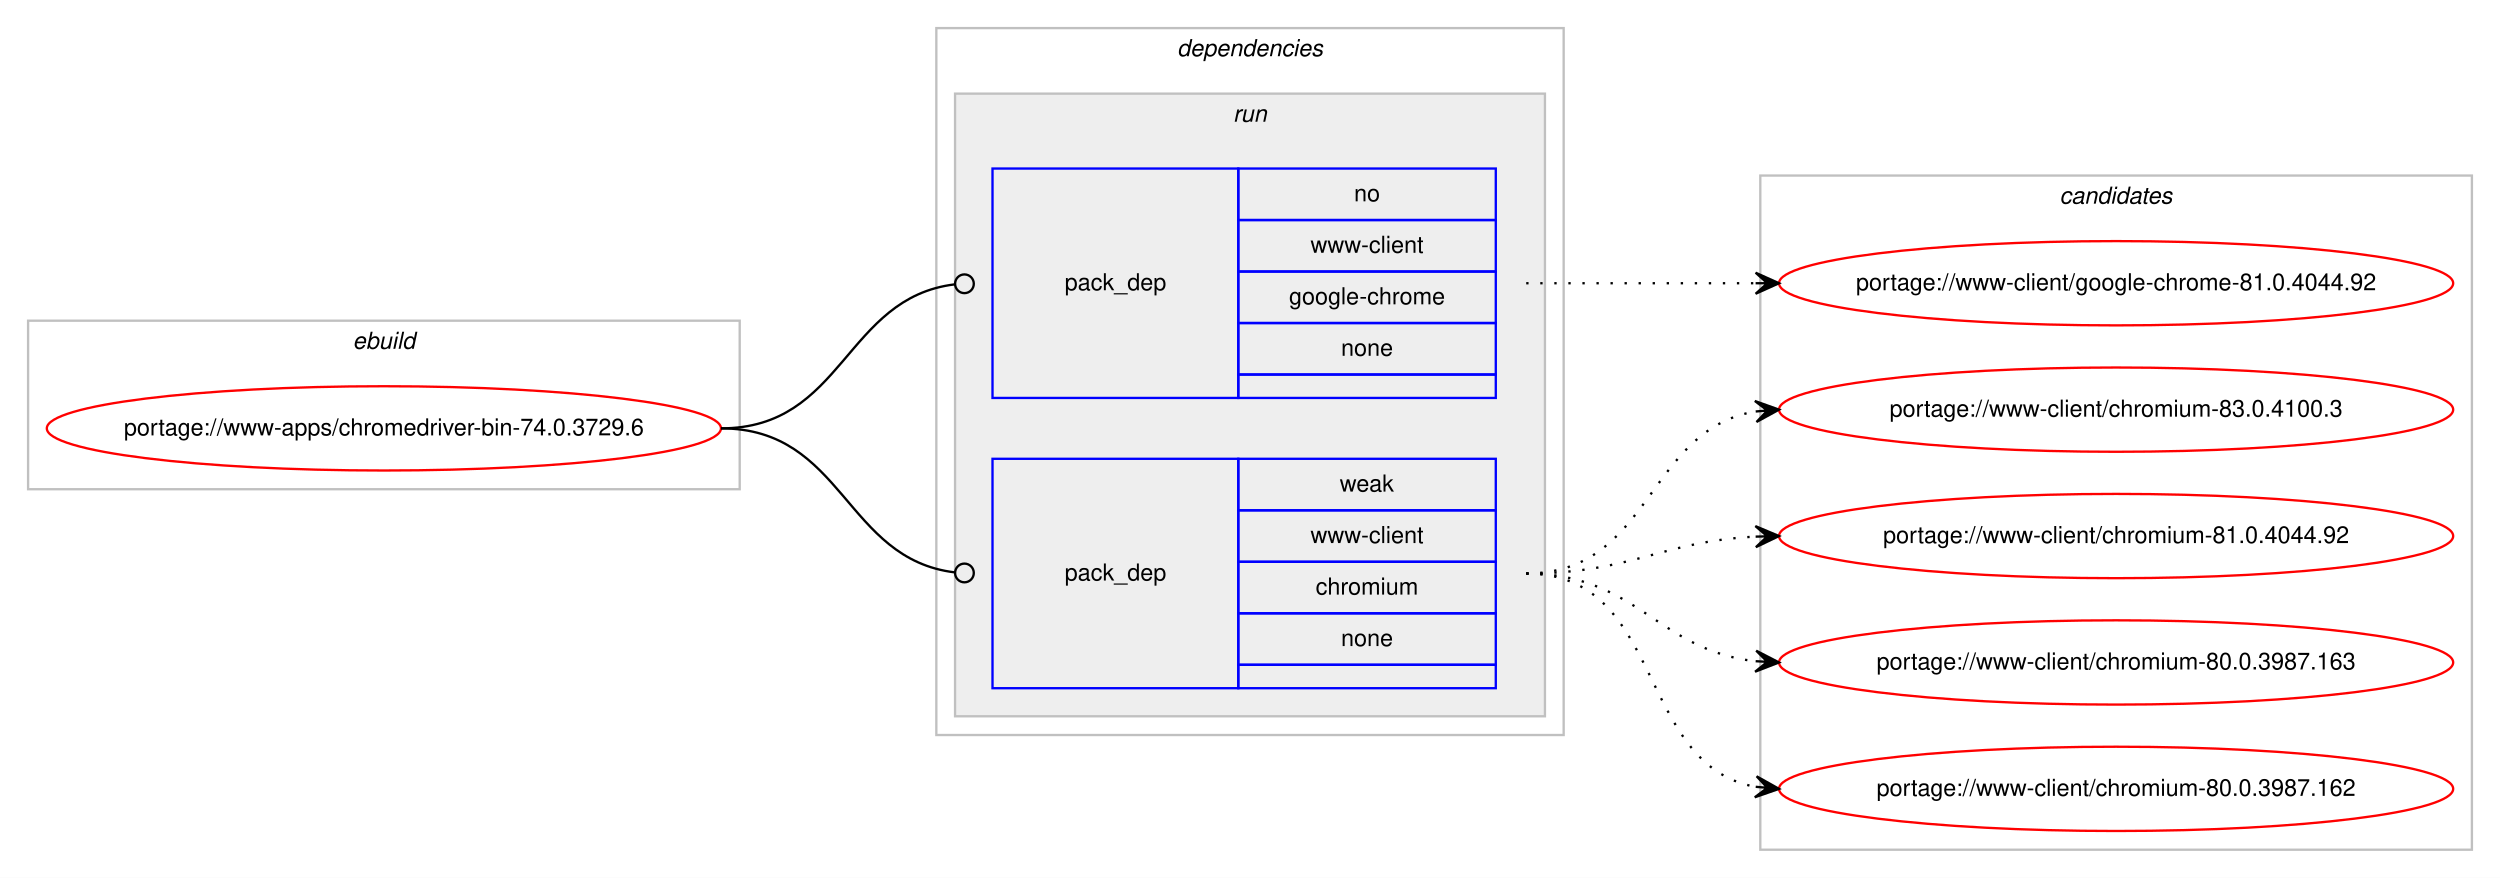
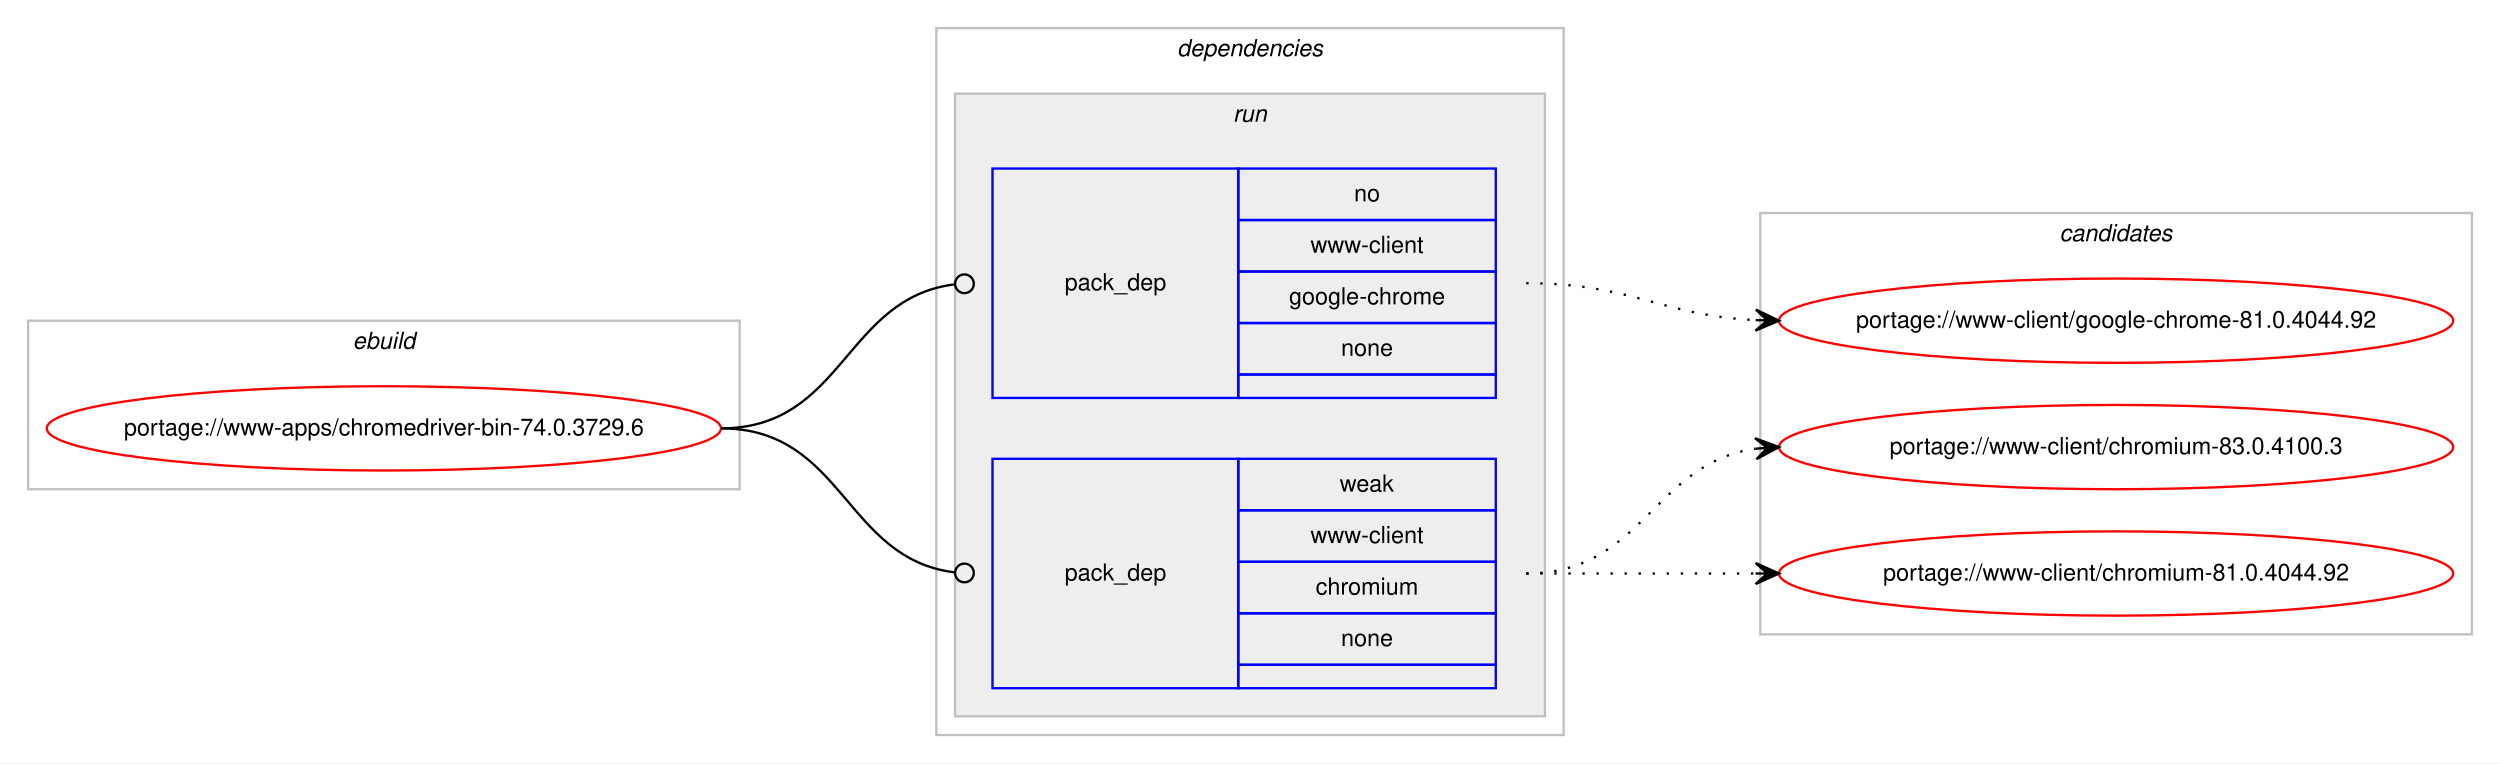
- <svg xmlns="http://www.w3.org/2000/svg" xmlns:xlink="http://www.w3.org/1999/xlink" width="1068pt" height="375pt" viewBox="0.00 0.00 1068.00 375.00">
-   <g id="graph0" class="graph" transform="scale(1 1) rotate(0) translate(4 371)">
-     <polygon fill="#ffffff" stroke="transparent" points="-4,4 -4,-371 1064,-371 1064,4 -4,4" />
+ <svg xmlns="http://www.w3.org/2000/svg" xmlns:xlink="http://www.w3.org/1999/xlink" width="1068pt" height="326pt" viewBox="0.00 0.00 1068.00 326.00">
+   <g id="graph0" class="graph" transform="scale(1 1) rotate(0) translate(4 322)">
+     <polygon fill="#ffffff" stroke="transparent" points="-4,4 -4,-322 1064,-322 1064,4 -4,4" />
    <g id="clust1" class="cluster">
-       <polygon fill="none" stroke="#c0c0c0" points="8,-162 8,-234 312,-234 312,-162 8,-162" />
-       <text text-anchor="start" x="146.663" y="-222" font-family="Helvetica,sans-Serif" font-style="italic" font-size="10.00" fill="#000000">ebuild</text>
+       <polygon fill="none" stroke="#c0c0c0" points="8,-113 8,-185 312,-185 312,-113 8,-113" />
+       <text text-anchor="start" x="146.663" y="-173" font-family="Helvetica,sans-Serif" font-style="italic" font-size="10.00" fill="#000000">ebuild</text>
    </g>
    <g id="clust2" class="cluster">
-       <polygon fill="none" stroke="#c0c0c0" points="396,-57 396,-359 664,-359 664,-57 396,-57" />
-       <text text-anchor="start" x="498.875" y="-347" font-family="Helvetica,sans-Serif" font-style="italic" font-size="10.00" fill="#000000">dependencies</text>
+       <polygon fill="none" stroke="#c0c0c0" points="396,-8 396,-310 664,-310 664,-8 396,-8" />
+       <text text-anchor="start" x="498.875" y="-298" font-family="Helvetica,sans-Serif" font-style="italic" font-size="10.00" fill="#000000">dependencies</text>
    </g>
    <g id="clust5" class="cluster">
-       <polygon fill="#eeeeee" stroke="#c0c0c0" points="404,-65 404,-331 656,-331 656,-65 404,-65" />
-       <text text-anchor="start" x="522.777" y="-319" font-family="Helvetica,sans-Serif" font-style="italic" font-size="10.00" fill="#000000">run</text>
+       <polygon fill="#eeeeee" stroke="#c0c0c0" points="404,-16 404,-282 656,-282 656,-16 404,-16" />
+       <text text-anchor="start" x="522.777" y="-270" font-family="Helvetica,sans-Serif" font-style="italic" font-size="10.00" fill="#000000">run</text>
    </g>
    <g id="clust8" class="cluster">
-       <polygon fill="none" stroke="#c0c0c0" points="748,-8 748,-296 1052,-296 1052,-8 748,-8" />
-       <text text-anchor="start" x="875.824" y="-284" font-family="Helvetica,sans-Serif" font-style="italic" font-size="10.00" fill="#000000">candidates</text>
+       <polygon fill="none" stroke="#c0c0c0" points="748,-51 748,-231 1052,-231 1052,-51 748,-51" />
+       <text text-anchor="start" x="875.824" y="-219" font-family="Helvetica,sans-Serif" font-style="italic" font-size="10.00" fill="#000000">candidates</text>
    </g>
    <g id="node1" class="node">
      <g id="a_node1">
        <a xlink:href="../www-apps/chromedriver-bin-74.0.3729.6.svg" xlink:title="portage://www-apps/chromedriver-bin-74.0.3729.6">
-           <ellipse fill="none" stroke="#ff0000" cx="160" cy="-188" rx="144" ry="18" />
-           <text text-anchor="middle" x="160" y="-185" font-family="Helvetica,sans-Serif" font-size="10.00" fill="#000000">portage://www-apps/chromedriver-bin-74.0.3729.6</text>
+           <ellipse fill="none" stroke="#ff0000" cx="160" cy="-139" rx="144" ry="18" />
+           <text text-anchor="middle" x="160" y="-136" font-family="Helvetica,sans-Serif" font-size="10.00" fill="#000000">portage://www-apps/chromedriver-bin-74.0.3729.6</text>
        </a>
      </g>
    </g>
    <g id="node2" class="node">
-       <polygon fill="none" stroke="#0000ff" points="420,-201 420,-299 525,-299 525,-201 420,-201" />
-       <text text-anchor="start" x="450.823" y="-247" font-family="Helvetica,sans-Serif" font-size="10.00" fill="#000000">pack_dep</text>
-       <polygon fill="none" stroke="#0000ff" points="525,-277 525,-299 635,-299 635,-277 525,-277" />
-       <text text-anchor="start" x="574.441" y="-285" font-family="Helvetica,sans-Serif" font-size="10.00" fill="#000000">no</text>
-       <polygon fill="none" stroke="#0000ff" points="525,-255 525,-277 635,-277 635,-255 525,-255" />
-       <text text-anchor="start" x="555.84" y="-263" font-family="Helvetica,sans-Serif" font-size="10.00" fill="#000000">www-client</text>
-       <polygon fill="none" stroke="#0000ff" points="525,-233 525,-255 635,-255 635,-233 525,-233" />
-       <text text-anchor="start" x="546.661" y="-241" font-family="Helvetica,sans-Serif" font-size="10.00" fill="#000000">google-chrome</text>
-       <polygon fill="none" stroke="#0000ff" points="525,-211 525,-233 635,-233 635,-211 525,-211" />
-       <text text-anchor="start" x="568.882" y="-219" font-family="Helvetica,sans-Serif" font-size="10.00" fill="#000000">none</text>
-       <polygon fill="none" stroke="#0000ff" points="525,-201 525,-211 635,-211 635,-201 525,-201" />
+       <polygon fill="none" stroke="#0000ff" points="420,-152 420,-250 525,-250 525,-152 420,-152" />
+       <text text-anchor="start" x="450.823" y="-198" font-family="Helvetica,sans-Serif" font-size="10.00" fill="#000000">pack_dep</text>
+       <polygon fill="none" stroke="#0000ff" points="525,-228 525,-250 635,-250 635,-228 525,-228" />
+       <text text-anchor="start" x="574.441" y="-236" font-family="Helvetica,sans-Serif" font-size="10.00" fill="#000000">no</text>
+       <polygon fill="none" stroke="#0000ff" points="525,-206 525,-228 635,-228 635,-206 525,-206" />
+       <text text-anchor="start" x="555.84" y="-214" font-family="Helvetica,sans-Serif" font-size="10.00" fill="#000000">www-client</text>
+       <polygon fill="none" stroke="#0000ff" points="525,-184 525,-206 635,-206 635,-184 525,-184" />
+       <text text-anchor="start" x="546.661" y="-192" font-family="Helvetica,sans-Serif" font-size="10.00" fill="#000000">google-chrome</text>
+       <polygon fill="none" stroke="#0000ff" points="525,-162 525,-184 635,-184 635,-162 525,-162" />
+       <text text-anchor="start" x="568.882" y="-170" font-family="Helvetica,sans-Serif" font-size="10.00" fill="#000000">none</text>
+       <polygon fill="none" stroke="#0000ff" points="525,-152 525,-162 635,-162 635,-152 525,-152" />
    </g>
    <g id="edge1" class="edge">
-       <path fill="none" stroke="#000000" d="M304,-188C356.537,-188 356.777,-243.863 404.002,-249.537" />
-       <ellipse fill="none" stroke="#000000" cx="408.007" cy="-249.769" rx="4" ry="4" />
+       <path fill="none" stroke="#000000" d="M304,-139C356.537,-139 356.777,-194.863 404.002,-200.537" />
+       <ellipse fill="none" stroke="#000000" cx="408.007" cy="-200.769" rx="4" ry="4" />
    </g>
    <g id="node3" class="node">
-       <polygon fill="none" stroke="#0000ff" points="420,-77 420,-175 525,-175 525,-77 420,-77" />
-       <text text-anchor="start" x="450.823" y="-123" font-family="Helvetica,sans-Serif" font-size="10.00" fill="#000000">pack_dep</text>
-       <polygon fill="none" stroke="#0000ff" points="525,-153 525,-175 635,-175 635,-153 525,-153" />
-       <text text-anchor="start" x="568.332" y="-161" font-family="Helvetica,sans-Serif" font-size="10.00" fill="#000000">weak</text>
-       <polygon fill="none" stroke="#0000ff" points="525,-131 525,-153 635,-153 635,-131 525,-131" />
-       <text text-anchor="start" x="555.84" y="-139" font-family="Helvetica,sans-Serif" font-size="10.00" fill="#000000">www-client</text>
-       <polygon fill="none" stroke="#0000ff" points="525,-109 525,-131 635,-131 635,-109 525,-109" />
-       <text text-anchor="start" x="558.058" y="-117" font-family="Helvetica,sans-Serif" font-size="10.00" fill="#000000">chromium</text>
-       <polygon fill="none" stroke="#0000ff" points="525,-87 525,-109 635,-109 635,-87 525,-87" />
-       <text text-anchor="start" x="568.882" y="-95" font-family="Helvetica,sans-Serif" font-size="10.00" fill="#000000">none</text>
-       <polygon fill="none" stroke="#0000ff" points="525,-77 525,-87 635,-87 635,-77 525,-77" />
+       <polygon fill="none" stroke="#0000ff" points="420,-28 420,-126 525,-126 525,-28 420,-28" />
+       <text text-anchor="start" x="450.823" y="-74" font-family="Helvetica,sans-Serif" font-size="10.00" fill="#000000">pack_dep</text>
+       <polygon fill="none" stroke="#0000ff" points="525,-104 525,-126 635,-126 635,-104 525,-104" />
+       <text text-anchor="start" x="568.332" y="-112" font-family="Helvetica,sans-Serif" font-size="10.00" fill="#000000">weak</text>
+       <polygon fill="none" stroke="#0000ff" points="525,-82 525,-104 635,-104 635,-82 525,-82" />
+       <text text-anchor="start" x="555.84" y="-90" font-family="Helvetica,sans-Serif" font-size="10.00" fill="#000000">www-client</text>
+       <polygon fill="none" stroke="#0000ff" points="525,-60 525,-82 635,-82 635,-60 525,-60" />
+       <text text-anchor="start" x="558.058" y="-68" font-family="Helvetica,sans-Serif" font-size="10.00" fill="#000000">chromium</text>
+       <polygon fill="none" stroke="#0000ff" points="525,-38 525,-60 635,-60 635,-38 525,-38" />
+       <text text-anchor="start" x="568.882" y="-46" font-family="Helvetica,sans-Serif" font-size="10.00" fill="#000000">none</text>
+       <polygon fill="none" stroke="#0000ff" points="525,-28 525,-38 635,-38 635,-28 525,-28" />
    </g>
    <g id="edge2" class="edge">
-       <path fill="none" stroke="#000000" d="M304,-188C356.537,-188 356.777,-132.137 404.002,-126.463" />
-       <ellipse fill="none" stroke="#000000" cx="408.007" cy="-126.231" rx="4" ry="4" />
+       <path fill="none" stroke="#000000" d="M304,-139C356.537,-139 356.777,-83.137 404.002,-77.463" />
+       <ellipse fill="none" stroke="#000000" cx="408.007" cy="-77.231" rx="4" ry="4" />
    </g>
    <g id="node4" class="node">
      <g id="a_node4">
        <a xlink:href="../www-client/google-chrome-81.0.4044.92.svg" xlink:title="portage://www-client/google-chrome-81.0.4044.92">
-           <ellipse fill="none" stroke="#ff0000" cx="900" cy="-250" rx="144" ry="18" />
-           <text text-anchor="middle" x="900" y="-247" font-family="Helvetica,sans-Serif" font-size="10.00" fill="#000000">portage://www-client/google-chrome-81.0.4044.92</text>
+           <ellipse fill="none" stroke="#ff0000" cx="900" cy="-185" rx="144" ry="18" />
+           <text text-anchor="middle" x="900" y="-182" font-family="Helvetica,sans-Serif" font-size="10.00" fill="#000000">portage://www-client/google-chrome-81.0.4044.92</text>
        </a>
      </g>
    </g>
    <g id="edge3" class="edge">
-       <path fill="none" stroke="#000000" stroke-dasharray="1,5" d="M648,-250C692.438,-250 706.02,-250 745.878,-250" />
-       <polygon fill="#000000" stroke="#000000" points="756,-250 746,-254.5 751,-250 746,-250 746,-250 746,-250 751,-250 746,-245.5 756,-250 756,-250" />
+       <path fill="none" stroke="#000000" stroke-dasharray="1,5" d="M648,-201C692.923,-201 705.643,-187.287 745.786,-185.251" />
+       <polygon fill="#000000" stroke="#000000" points="756,-185 746.114,-189.745 751.001,-185.123 746.003,-185.246 746.003,-185.246 746.003,-185.246 751.001,-185.123 745.892,-180.747 756,-185 756,-185" />
    </g>
    <g id="node5" class="node">
      <g id="a_node5">
        <a xlink:href="../www-client/chromium-83.0.4100.3.svg" xlink:title="portage://www-client/chromium-83.0.4100.3">
-           <ellipse fill="none" stroke="#ff0000" cx="900" cy="-196" rx="144" ry="18" />
-           <text text-anchor="middle" x="900" y="-193" font-family="Helvetica,sans-Serif" font-size="10.00" fill="#000000">portage://www-client/chromium-83.0.4100.3</text>
+           <ellipse fill="none" stroke="#ff0000" cx="900" cy="-131" rx="144" ry="18" />
+           <text text-anchor="middle" x="900" y="-128" font-family="Helvetica,sans-Serif" font-size="10.00" fill="#000000">portage://www-client/chromium-83.0.4100.3</text>
        </a>
      </g>
    </g>
    <g id="edge4" class="edge">
-       <path fill="none" stroke="#000000" stroke-dasharray="1,5" d="M648,-126C701.625,-126 699.351,-187.523 745.989,-195.214" />
-       <polygon fill="#000000" stroke="#000000" points="756,-196 745.678,-199.703 751.015,-195.608 746.031,-195.217 746.031,-195.217 746.031,-195.217 751.015,-195.608 746.383,-190.731 756,-196 756,-196" />
+       <path fill="none" stroke="#000000" stroke-dasharray="1,5" d="M648,-77C698.102,-77 702.012,-124.066 745.979,-130.317" />
+       <polygon fill="#000000" stroke="#000000" points="756,-131 745.717,-134.81 751.012,-130.66 746.023,-130.32 746.023,-130.32 746.023,-130.32 751.012,-130.66 746.329,-125.831 756,-131 756,-131" />
    </g>
    <g id="node6" class="node">
      <g id="a_node6">
        <a xlink:href="../www-client/chromium-81.0.4044.92.svg" xlink:title="portage://www-client/chromium-81.0.4044.92">
-           <ellipse fill="none" stroke="#ff0000" cx="900" cy="-142" rx="144" ry="18" />
-           <text text-anchor="middle" x="900" y="-139" font-family="Helvetica,sans-Serif" font-size="10.00" fill="#000000">portage://www-client/chromium-81.0.4044.92</text>
+           <ellipse fill="none" stroke="#ff0000" cx="900" cy="-77" rx="144" ry="18" />
+           <text text-anchor="middle" x="900" y="-74" font-family="Helvetica,sans-Serif" font-size="10.00" fill="#000000">portage://www-client/chromium-81.0.4044.92</text>
        </a>
      </g>
    </g>
    <g id="edge5" class="edge">
-       <path fill="none" stroke="#000000" stroke-dasharray="1,5" d="M648,-126C692.923,-126 705.643,-139.713 745.786,-141.749" />
-       <polygon fill="#000000" stroke="#000000" points="756,-142 745.892,-146.253 751.001,-141.877 746.003,-141.754 746.003,-141.754 746.003,-141.754 751.001,-141.877 746.114,-137.255 756,-142 756,-142" />
-     </g>
-     <g id="node7" class="node">
-       <g id="a_node7">
-         <a xlink:href="../www-client/chromium-80.0.3987.163.svg" xlink:title="portage://www-client/chromium-80.0.3987.163">
-           <ellipse fill="none" stroke="#ff0000" cx="900" cy="-88" rx="144" ry="18" />
-           <text text-anchor="middle" x="900" y="-85" font-family="Helvetica,sans-Serif" font-size="10.00" fill="#000000">portage://www-client/chromium-80.0.3987.163</text>
-         </a>
-       </g>
-     </g>
-     <g id="edge6" class="edge">
-       <path fill="none" stroke="#000000" stroke-dasharray="1,5" d="M648,-126C695.307,-126 704.019,-93.156 745.898,-88.537" />
-       <polygon fill="#000000" stroke="#000000" points="756,-88 746.253,-93.025 751.007,-88.266 746.014,-88.531 746.014,-88.531 746.014,-88.531 751.007,-88.266 745.775,-84.037 756,-88 756,-88" />
-     </g>
-     <g id="node8" class="node">
-       <g id="a_node8">
-         <a xlink:href="../www-client/chromium-80.0.3987.162.svg" xlink:title="portage://www-client/chromium-80.0.3987.162">
-           <ellipse fill="none" stroke="#ff0000" cx="900" cy="-34" rx="144" ry="18" />
-           <text text-anchor="middle" x="900" y="-31" font-family="Helvetica,sans-Serif" font-size="10.00" fill="#000000">portage://www-client/chromium-80.0.3987.162</text>
-         </a>
-       </g>
-     </g>
-     <g id="edge7" class="edge">
-       <path fill="none" stroke="#000000" stroke-dasharray="1,5" d="M648,-126C707.36,-126 694.789,-44.465 745.72,-34.911" />
-       <polygon fill="#000000" stroke="#000000" points="756,-34 746.436,-39.365 751.019,-34.441 746.039,-34.882 746.039,-34.882 746.039,-34.882 751.019,-34.441 745.642,-30.4 756,-34 756,-34" />
+       <path fill="none" stroke="#000000" stroke-dasharray="1,5" d="M648,-77C692.438,-77 706.02,-77 745.878,-77" />
+       <polygon fill="#000000" stroke="#000000" points="756,-77 746,-81.5 751,-77 746,-77 746,-77 746,-77 751,-77 746,-72.5 756,-77 756,-77" />
    </g>
  </g>
</svg>
